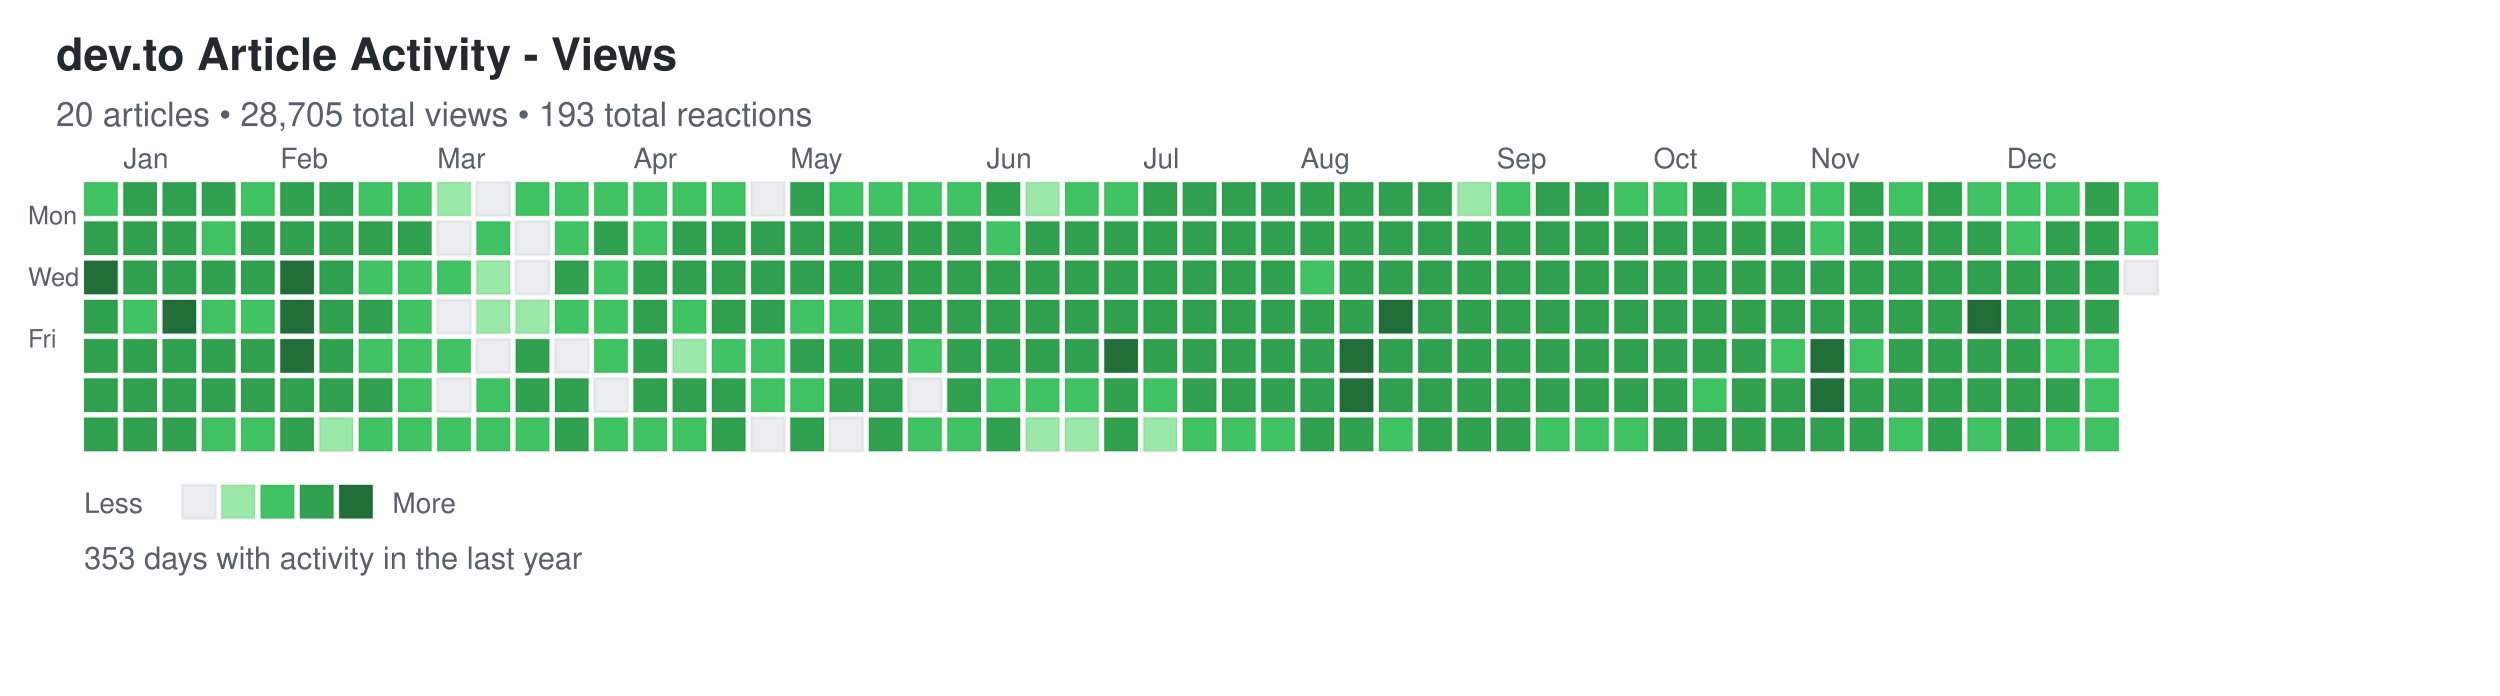
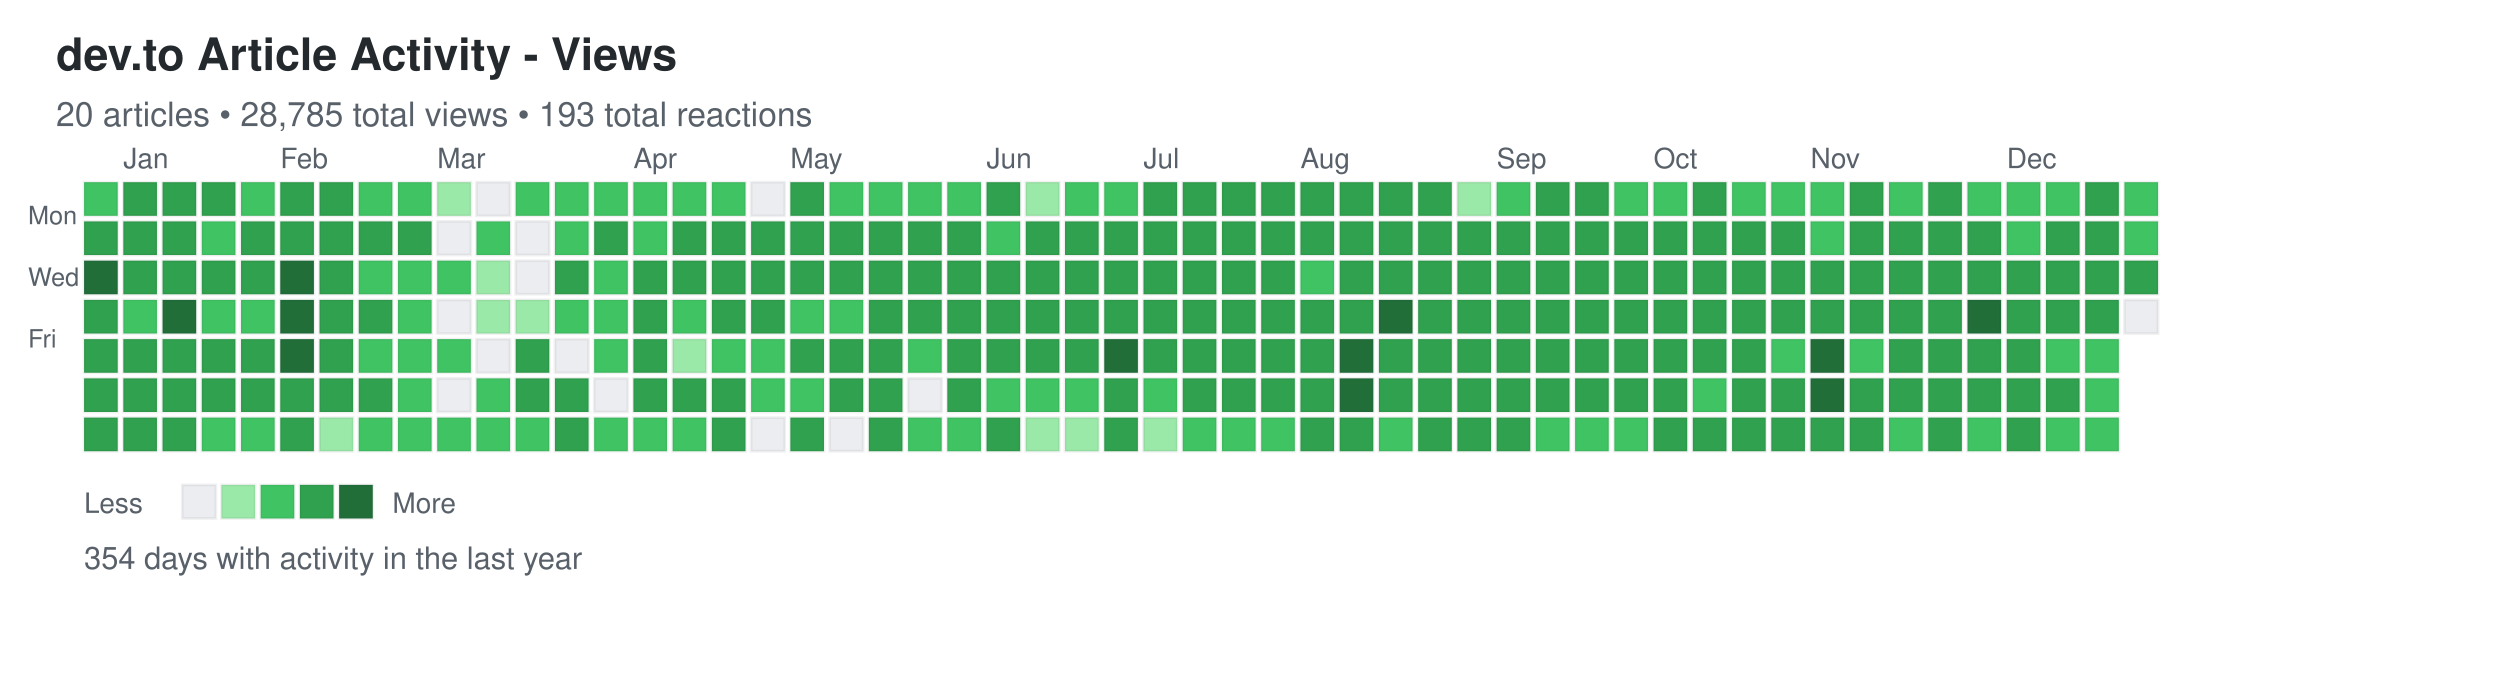
<svg xmlns="http://www.w3.org/2000/svg" width="892" height="248">
  <defs>
    <style>
.day { stroke: rgba(27,31,35,0.06); stroke-width: 1px; cursor: pointer; }
.day:hover { stroke: rgba(27,31,35,0.3); stroke-width: 2px; }
.month-label { font-family: -apple-system, BlinkMacSystemFont, "Segoe UI", Helvetica, Arial, sans-serif; font-size: 10px; fill: #586069; }
.day-label { font-family: -apple-system, BlinkMacSystemFont, "Segoe UI", Helvetica, Arial, sans-serif; font-size: 9px; fill: #586069; }
.title { font-family: -apple-system, BlinkMacSystemFont, "Segoe UI", Helvetica, Arial, sans-serif; font-size: 16px; font-weight: 600; fill: #24292e; }
.subtitle { font-family: -apple-system, BlinkMacSystemFont, "Segoe UI", Helvetica, Arial, sans-serif; font-size: 12px; fill: #586069; }
.stats { font-family: -apple-system, BlinkMacSystemFont, "Segoe UI", Helvetica, Arial, sans-serif; font-size: 11px; fill: #586069; }
.legend-text { font-family: -apple-system, BlinkMacSystemFont, "Segoe UI", Helvetica, Arial, sans-serif; font-size: 10px; fill: #586069; }
</style>
  </defs>
  <text x="20" y="25" class="title">dev.to Article Activity - Views</text>
-   <text x="20" y="45" class="subtitle">20 articles • 28,705 total views • 193 total reactions</text>
+   <text x="20" y="45" class="subtitle">20 articles • 28,785 total views • 193 total reactions</text>
  <text x="10" y="80" class="day-label">Mon</text>
  <text x="10" y="102" class="day-label">Wed</text>
  <text x="10" y="124" class="day-label">Fri</text>
  <rect x="30" y="65" width="12" height="12" fill="#40c463" class="day" data-date="2024-12-22" data-level="2" />
  <rect x="30" y="79" width="12" height="12" fill="#30a14e" class="day" data-date="2024-12-23" data-level="3" />
  <rect x="30" y="93" width="12" height="12" fill="#216e39" class="day" data-date="2024-12-24" data-level="4" />
  <rect x="30" y="107" width="12" height="12" fill="#30a14e" class="day" data-date="2024-12-25" data-level="3" />
  <rect x="30" y="121" width="12" height="12" fill="#30a14e" class="day" data-date="2024-12-26" data-level="3" />
  <rect x="30" y="135" width="12" height="12" fill="#30a14e" class="day" data-date="2024-12-27" data-level="3" />
  <rect x="30" y="149" width="12" height="12" fill="#30a14e" class="day" data-date="2024-12-28" data-level="3" />
  <rect x="44" y="65" width="12" height="12" fill="#30a14e" class="day" data-date="2024-12-29" data-level="3" />
  <rect x="44" y="79" width="12" height="12" fill="#30a14e" class="day" data-date="2024-12-30" data-level="3" />
  <rect x="44" y="93" width="12" height="12" fill="#30a14e" class="day" data-date="2024-12-31" data-level="3" />
  <rect x="44" y="107" width="12" height="12" fill="#40c463" class="day" data-date="2025-01-01" data-level="2" />
  <rect x="44" y="121" width="12" height="12" fill="#30a14e" class="day" data-date="2025-01-02" data-level="3" />
  <rect x="44" y="135" width="12" height="12" fill="#30a14e" class="day" data-date="2025-01-03" data-level="3" />
  <rect x="44" y="149" width="12" height="12" fill="#30a14e" class="day" data-date="2025-01-04" data-level="3" />
  <rect x="58" y="65" width="12" height="12" fill="#30a14e" class="day" data-date="2025-01-05" data-level="3" />
  <rect x="58" y="79" width="12" height="12" fill="#30a14e" class="day" data-date="2025-01-06" data-level="3" />
  <rect x="58" y="93" width="12" height="12" fill="#30a14e" class="day" data-date="2025-01-07" data-level="3" />
  <rect x="58" y="107" width="12" height="12" fill="#216e39" class="day" data-date="2025-01-08" data-level="4" />
  <rect x="58" y="121" width="12" height="12" fill="#30a14e" class="day" data-date="2025-01-09" data-level="3" />
  <rect x="58" y="135" width="12" height="12" fill="#30a14e" class="day" data-date="2025-01-10" data-level="3" />
  <rect x="58" y="149" width="12" height="12" fill="#30a14e" class="day" data-date="2025-01-11" data-level="3" />
  <rect x="72" y="65" width="12" height="12" fill="#30a14e" class="day" data-date="2025-01-12" data-level="3" />
  <rect x="72" y="79" width="12" height="12" fill="#40c463" class="day" data-date="2025-01-13" data-level="2" />
  <rect x="72" y="93" width="12" height="12" fill="#30a14e" class="day" data-date="2025-01-14" data-level="3" />
  <rect x="72" y="107" width="12" height="12" fill="#40c463" class="day" data-date="2025-01-15" data-level="2" />
  <rect x="72" y="121" width="12" height="12" fill="#30a14e" class="day" data-date="2025-01-16" data-level="3" />
  <rect x="72" y="135" width="12" height="12" fill="#30a14e" class="day" data-date="2025-01-17" data-level="3" />
  <rect x="72" y="149" width="12" height="12" fill="#40c463" class="day" data-date="2025-01-18" data-level="2" />
  <rect x="86" y="65" width="12" height="12" fill="#40c463" class="day" data-date="2025-01-19" data-level="2" />
  <rect x="86" y="79" width="12" height="12" fill="#30a14e" class="day" data-date="2025-01-20" data-level="3" />
  <rect x="86" y="93" width="12" height="12" fill="#30a14e" class="day" data-date="2025-01-21" data-level="3" />
  <rect x="86" y="107" width="12" height="12" fill="#40c463" class="day" data-date="2025-01-22" data-level="2" />
  <rect x="86" y="121" width="12" height="12" fill="#30a14e" class="day" data-date="2025-01-23" data-level="3" />
  <rect x="86" y="135" width="12" height="12" fill="#30a14e" class="day" data-date="2025-01-24" data-level="3" />
  <rect x="86" y="149" width="12" height="12" fill="#40c463" class="day" data-date="2025-01-25" data-level="2" />
  <rect x="100" y="65" width="12" height="12" fill="#30a14e" class="day" data-date="2025-01-26" data-level="3" />
  <rect x="100" y="79" width="12" height="12" fill="#30a14e" class="day" data-date="2025-01-27" data-level="3" />
  <rect x="100" y="93" width="12" height="12" fill="#216e39" class="day" data-date="2025-01-28" data-level="4" />
  <rect x="100" y="107" width="12" height="12" fill="#216e39" class="day" data-date="2025-01-29" data-level="4" />
  <rect x="100" y="121" width="12" height="12" fill="#216e39" class="day" data-date="2025-01-30" data-level="4" />
  <rect x="100" y="135" width="12" height="12" fill="#30a14e" class="day" data-date="2025-01-31" data-level="3" />
  <rect x="100" y="149" width="12" height="12" fill="#30a14e" class="day" data-date="2025-02-01" data-level="3" />
  <rect x="114" y="65" width="12" height="12" fill="#30a14e" class="day" data-date="2025-02-02" data-level="3" />
  <rect x="114" y="79" width="12" height="12" fill="#30a14e" class="day" data-date="2025-02-03" data-level="3" />
  <rect x="114" y="93" width="12" height="12" fill="#30a14e" class="day" data-date="2025-02-04" data-level="3" />
  <rect x="114" y="107" width="12" height="12" fill="#30a14e" class="day" data-date="2025-02-05" data-level="3" />
  <rect x="114" y="121" width="12" height="12" fill="#30a14e" class="day" data-date="2025-02-06" data-level="3" />
  <rect x="114" y="135" width="12" height="12" fill="#30a14e" class="day" data-date="2025-02-07" data-level="3" />
  <rect x="114" y="149" width="12" height="12" fill="#9be9a8" class="day" data-date="2025-02-08" data-level="1" />
  <rect x="128" y="65" width="12" height="12" fill="#40c463" class="day" data-date="2025-02-09" data-level="2" />
  <rect x="128" y="79" width="12" height="12" fill="#30a14e" class="day" data-date="2025-02-10" data-level="3" />
  <rect x="128" y="93" width="12" height="12" fill="#40c463" class="day" data-date="2025-02-11" data-level="2" />
  <rect x="128" y="107" width="12" height="12" fill="#30a14e" class="day" data-date="2025-02-12" data-level="3" />
  <rect x="128" y="121" width="12" height="12" fill="#40c463" class="day" data-date="2025-02-13" data-level="2" />
  <rect x="128" y="135" width="12" height="12" fill="#30a14e" class="day" data-date="2025-02-14" data-level="3" />
  <rect x="128" y="149" width="12" height="12" fill="#40c463" class="day" data-date="2025-02-15" data-level="2" />
  <rect x="142" y="65" width="12" height="12" fill="#40c463" class="day" data-date="2025-02-16" data-level="2" />
  <rect x="142" y="79" width="12" height="12" fill="#30a14e" class="day" data-date="2025-02-17" data-level="3" />
  <rect x="142" y="93" width="12" height="12" fill="#40c463" class="day" data-date="2025-02-18" data-level="2" />
  <rect x="142" y="107" width="12" height="12" fill="#40c463" class="day" data-date="2025-02-19" data-level="2" />
  <rect x="142" y="121" width="12" height="12" fill="#40c463" class="day" data-date="2025-02-20" data-level="2" />
  <rect x="142" y="135" width="12" height="12" fill="#40c463" class="day" data-date="2025-02-21" data-level="2" />
  <rect x="142" y="149" width="12" height="12" fill="#40c463" class="day" data-date="2025-02-22" data-level="2" />
  <rect x="156" y="65" width="12" height="12" fill="#9be9a8" class="day" data-date="2025-02-23" data-level="1" />
  <rect x="156" y="79" width="12" height="12" fill="#ebedf0" class="day" data-date="2025-02-24" data-level="0" />
  <rect x="156" y="93" width="12" height="12" fill="#40c463" class="day" data-date="2025-02-25" data-level="2" />
  <rect x="156" y="107" width="12" height="12" fill="#ebedf0" class="day" data-date="2025-02-26" data-level="0" />
  <rect x="156" y="121" width="12" height="12" fill="#40c463" class="day" data-date="2025-02-27" data-level="2" />
  <rect x="156" y="135" width="12" height="12" fill="#ebedf0" class="day" data-date="2025-02-28" data-level="0" />
  <rect x="156" y="149" width="12" height="12" fill="#40c463" class="day" data-date="2025-03-01" data-level="2" />
  <rect x="170" y="65" width="12" height="12" fill="#ebedf0" class="day" data-date="2025-03-02" data-level="0" />
  <rect x="170" y="79" width="12" height="12" fill="#40c463" class="day" data-date="2025-03-03" data-level="2" />
  <rect x="170" y="93" width="12" height="12" fill="#9be9a8" class="day" data-date="2025-03-04" data-level="1" />
  <rect x="170" y="107" width="12" height="12" fill="#9be9a8" class="day" data-date="2025-03-05" data-level="1" />
  <rect x="170" y="121" width="12" height="12" fill="#ebedf0" class="day" data-date="2025-03-06" data-level="0" />
  <rect x="170" y="135" width="12" height="12" fill="#40c463" class="day" data-date="2025-03-07" data-level="2" />
  <rect x="170" y="149" width="12" height="12" fill="#40c463" class="day" data-date="2025-03-08" data-level="2" />
  <rect x="184" y="65" width="12" height="12" fill="#40c463" class="day" data-date="2025-03-09" data-level="2" />
  <rect x="184" y="79" width="12" height="12" fill="#ebedf0" class="day" data-date="2025-03-10" data-level="0" />
  <rect x="184" y="93" width="12" height="12" fill="#ebedf0" class="day" data-date="2025-03-11" data-level="0" />
  <rect x="184" y="107" width="12" height="12" fill="#9be9a8" class="day" data-date="2025-03-12" data-level="1" />
  <rect x="184" y="121" width="12" height="12" fill="#30a14e" class="day" data-date="2025-03-13" data-level="3" />
  <rect x="184" y="135" width="12" height="12" fill="#30a14e" class="day" data-date="2025-03-14" data-level="3" />
  <rect x="184" y="149" width="12" height="12" fill="#40c463" class="day" data-date="2025-03-15" data-level="2" />
  <rect x="198" y="65" width="12" height="12" fill="#40c463" class="day" data-date="2025-03-16" data-level="2" />
  <rect x="198" y="79" width="12" height="12" fill="#40c463" class="day" data-date="2025-03-17" data-level="2" />
  <rect x="198" y="93" width="12" height="12" fill="#30a14e" class="day" data-date="2025-03-18" data-level="3" />
  <rect x="198" y="107" width="12" height="12" fill="#40c463" class="day" data-date="2025-03-19" data-level="2" />
  <rect x="198" y="121" width="12" height="12" fill="#ebedf0" class="day" data-date="2025-03-20" data-level="0" />
  <rect x="198" y="135" width="12" height="12" fill="#30a14e" class="day" data-date="2025-03-21" data-level="3" />
  <rect x="198" y="149" width="12" height="12" fill="#30a14e" class="day" data-date="2025-03-22" data-level="3" />
  <rect x="212" y="65" width="12" height="12" fill="#40c463" class="day" data-date="2025-03-23" data-level="2" />
  <rect x="212" y="79" width="12" height="12" fill="#30a14e" class="day" data-date="2025-03-24" data-level="3" />
  <rect x="212" y="93" width="12" height="12" fill="#40c463" class="day" data-date="2025-03-25" data-level="2" />
  <rect x="212" y="107" width="12" height="12" fill="#40c463" class="day" data-date="2025-03-26" data-level="2" />
  <rect x="212" y="121" width="12" height="12" fill="#40c463" class="day" data-date="2025-03-27" data-level="2" />
  <rect x="212" y="135" width="12" height="12" fill="#ebedf0" class="day" data-date="2025-03-28" data-level="0" />
  <rect x="212" y="149" width="12" height="12" fill="#40c463" class="day" data-date="2025-03-29" data-level="2" />
  <rect x="226" y="65" width="12" height="12" fill="#40c463" class="day" data-date="2025-03-30" data-level="2" />
  <rect x="226" y="79" width="12" height="12" fill="#40c463" class="day" data-date="2025-03-31" data-level="2" />
  <rect x="226" y="93" width="12" height="12" fill="#30a14e" class="day" data-date="2025-04-01" data-level="3" />
  <rect x="226" y="107" width="12" height="12" fill="#30a14e" class="day" data-date="2025-04-02" data-level="3" />
  <rect x="226" y="121" width="12" height="12" fill="#30a14e" class="day" data-date="2025-04-03" data-level="3" />
  <rect x="226" y="135" width="12" height="12" fill="#30a14e" class="day" data-date="2025-04-04" data-level="3" />
  <rect x="226" y="149" width="12" height="12" fill="#40c463" class="day" data-date="2025-04-05" data-level="2" />
  <rect x="240" y="65" width="12" height="12" fill="#40c463" class="day" data-date="2025-04-06" data-level="2" />
  <rect x="240" y="79" width="12" height="12" fill="#30a14e" class="day" data-date="2025-04-07" data-level="3" />
  <rect x="240" y="93" width="12" height="12" fill="#30a14e" class="day" data-date="2025-04-08" data-level="3" />
  <rect x="240" y="107" width="12" height="12" fill="#40c463" class="day" data-date="2025-04-09" data-level="2" />
  <rect x="240" y="121" width="12" height="12" fill="#9be9a8" class="day" data-date="2025-04-10" data-level="1" />
  <rect x="240" y="135" width="12" height="12" fill="#30a14e" class="day" data-date="2025-04-11" data-level="3" />
  <rect x="240" y="149" width="12" height="12" fill="#40c463" class="day" data-date="2025-04-12" data-level="2" />
  <rect x="254" y="65" width="12" height="12" fill="#40c463" class="day" data-date="2025-04-13" data-level="2" />
  <rect x="254" y="79" width="12" height="12" fill="#30a14e" class="day" data-date="2025-04-14" data-level="3" />
  <rect x="254" y="93" width="12" height="12" fill="#30a14e" class="day" data-date="2025-04-15" data-level="3" />
  <rect x="254" y="107" width="12" height="12" fill="#30a14e" class="day" data-date="2025-04-16" data-level="3" />
  <rect x="254" y="121" width="12" height="12" fill="#40c463" class="day" data-date="2025-04-17" data-level="2" />
  <rect x="254" y="135" width="12" height="12" fill="#30a14e" class="day" data-date="2025-04-18" data-level="3" />
  <rect x="254" y="149" width="12" height="12" fill="#30a14e" class="day" data-date="2025-04-19" data-level="3" />
  <rect x="268" y="65" width="12" height="12" fill="#ebedf0" class="day" data-date="2025-04-20" data-level="0" />
  <rect x="268" y="79" width="12" height="12" fill="#30a14e" class="day" data-date="2025-04-21" data-level="3" />
  <rect x="268" y="93" width="12" height="12" fill="#30a14e" class="day" data-date="2025-04-22" data-level="3" />
  <rect x="268" y="107" width="12" height="12" fill="#30a14e" class="day" data-date="2025-04-23" data-level="3" />
  <rect x="268" y="121" width="12" height="12" fill="#40c463" class="day" data-date="2025-04-24" data-level="2" />
  <rect x="268" y="135" width="12" height="12" fill="#40c463" class="day" data-date="2025-04-25" data-level="2" />
  <rect x="268" y="149" width="12" height="12" fill="#ebedf0" class="day" data-date="2025-04-26" data-level="0" />
  <rect x="282" y="65" width="12" height="12" fill="#30a14e" class="day" data-date="2025-04-27" data-level="3" />
  <rect x="282" y="79" width="12" height="12" fill="#30a14e" class="day" data-date="2025-04-28" data-level="3" />
  <rect x="282" y="93" width="12" height="12" fill="#30a14e" class="day" data-date="2025-04-29" data-level="3" />
  <rect x="282" y="107" width="12" height="12" fill="#40c463" class="day" data-date="2025-04-30" data-level="2" />
  <rect x="282" y="121" width="12" height="12" fill="#30a14e" class="day" data-date="2025-05-01" data-level="3" />
  <rect x="282" y="135" width="12" height="12" fill="#40c463" class="day" data-date="2025-05-02" data-level="2" />
  <rect x="282" y="149" width="12" height="12" fill="#30a14e" class="day" data-date="2025-05-03" data-level="3" />
  <rect x="296" y="65" width="12" height="12" fill="#40c463" class="day" data-date="2025-05-04" data-level="2" />
  <rect x="296" y="79" width="12" height="12" fill="#30a14e" class="day" data-date="2025-05-05" data-level="3" />
  <rect x="296" y="93" width="12" height="12" fill="#30a14e" class="day" data-date="2025-05-06" data-level="3" />
  <rect x="296" y="107" width="12" height="12" fill="#40c463" class="day" data-date="2025-05-07" data-level="2" />
  <rect x="296" y="121" width="12" height="12" fill="#30a14e" class="day" data-date="2025-05-08" data-level="3" />
  <rect x="296" y="135" width="12" height="12" fill="#30a14e" class="day" data-date="2025-05-09" data-level="3" />
  <rect x="296" y="149" width="12" height="12" fill="#ebedf0" class="day" data-date="2025-05-10" data-level="0" />
  <rect x="310" y="65" width="12" height="12" fill="#40c463" class="day" data-date="2025-05-11" data-level="2" />
  <rect x="310" y="79" width="12" height="12" fill="#30a14e" class="day" data-date="2025-05-12" data-level="3" />
  <rect x="310" y="93" width="12" height="12" fill="#30a14e" class="day" data-date="2025-05-13" data-level="3" />
  <rect x="310" y="107" width="12" height="12" fill="#30a14e" class="day" data-date="2025-05-14" data-level="3" />
  <rect x="310" y="121" width="12" height="12" fill="#30a14e" class="day" data-date="2025-05-15" data-level="3" />
  <rect x="310" y="135" width="12" height="12" fill="#30a14e" class="day" data-date="2025-05-16" data-level="3" />
  <rect x="310" y="149" width="12" height="12" fill="#30a14e" class="day" data-date="2025-05-17" data-level="3" />
  <rect x="324" y="65" width="12" height="12" fill="#40c463" class="day" data-date="2025-05-18" data-level="2" />
  <rect x="324" y="79" width="12" height="12" fill="#30a14e" class="day" data-date="2025-05-19" data-level="3" />
  <rect x="324" y="93" width="12" height="12" fill="#30a14e" class="day" data-date="2025-05-20" data-level="3" />
  <rect x="324" y="107" width="12" height="12" fill="#30a14e" class="day" data-date="2025-05-21" data-level="3" />
  <rect x="324" y="121" width="12" height="12" fill="#40c463" class="day" data-date="2025-05-22" data-level="2" />
  <rect x="324" y="135" width="12" height="12" fill="#ebedf0" class="day" data-date="2025-05-23" data-level="0" />
  <rect x="324" y="149" width="12" height="12" fill="#40c463" class="day" data-date="2025-05-24" data-level="2" />
  <rect x="338" y="65" width="12" height="12" fill="#40c463" class="day" data-date="2025-05-25" data-level="2" />
  <rect x="338" y="79" width="12" height="12" fill="#30a14e" class="day" data-date="2025-05-26" data-level="3" />
  <rect x="338" y="93" width="12" height="12" fill="#30a14e" class="day" data-date="2025-05-27" data-level="3" />
  <rect x="338" y="107" width="12" height="12" fill="#30a14e" class="day" data-date="2025-05-28" data-level="3" />
  <rect x="338" y="121" width="12" height="12" fill="#30a14e" class="day" data-date="2025-05-29" data-level="3" />
  <rect x="338" y="135" width="12" height="12" fill="#30a14e" class="day" data-date="2025-05-30" data-level="3" />
  <rect x="338" y="149" width="12" height="12" fill="#40c463" class="day" data-date="2025-05-31" data-level="2" />
  <rect x="352" y="65" width="12" height="12" fill="#30a14e" class="day" data-date="2025-06-01" data-level="3" />
  <rect x="352" y="79" width="12" height="12" fill="#40c463" class="day" data-date="2025-06-02" data-level="2" />
  <rect x="352" y="93" width="12" height="12" fill="#30a14e" class="day" data-date="2025-06-03" data-level="3" />
  <rect x="352" y="107" width="12" height="12" fill="#30a14e" class="day" data-date="2025-06-04" data-level="3" />
  <rect x="352" y="121" width="12" height="12" fill="#30a14e" class="day" data-date="2025-06-05" data-level="3" />
  <rect x="352" y="135" width="12" height="12" fill="#40c463" class="day" data-date="2025-06-06" data-level="2" />
  <rect x="352" y="149" width="12" height="12" fill="#30a14e" class="day" data-date="2025-06-07" data-level="3" />
  <rect x="366" y="65" width="12" height="12" fill="#9be9a8" class="day" data-date="2025-06-08" data-level="1" />
  <rect x="366" y="79" width="12" height="12" fill="#30a14e" class="day" data-date="2025-06-09" data-level="3" />
  <rect x="366" y="93" width="12" height="12" fill="#30a14e" class="day" data-date="2025-06-10" data-level="3" />
  <rect x="366" y="107" width="12" height="12" fill="#30a14e" class="day" data-date="2025-06-11" data-level="3" />
  <rect x="366" y="121" width="12" height="12" fill="#30a14e" class="day" data-date="2025-06-12" data-level="3" />
  <rect x="366" y="135" width="12" height="12" fill="#40c463" class="day" data-date="2025-06-13" data-level="2" />
  <rect x="366" y="149" width="12" height="12" fill="#9be9a8" class="day" data-date="2025-06-14" data-level="1" />
  <rect x="380" y="65" width="12" height="12" fill="#40c463" class="day" data-date="2025-06-15" data-level="2" />
  <rect x="380" y="79" width="12" height="12" fill="#30a14e" class="day" data-date="2025-06-16" data-level="3" />
  <rect x="380" y="93" width="12" height="12" fill="#30a14e" class="day" data-date="2025-06-17" data-level="3" />
  <rect x="380" y="107" width="12" height="12" fill="#30a14e" class="day" data-date="2025-06-18" data-level="3" />
  <rect x="380" y="121" width="12" height="12" fill="#30a14e" class="day" data-date="2025-06-19" data-level="3" />
  <rect x="380" y="135" width="12" height="12" fill="#40c463" class="day" data-date="2025-06-20" data-level="2" />
  <rect x="380" y="149" width="12" height="12" fill="#9be9a8" class="day" data-date="2025-06-21" data-level="1" />
  <rect x="394" y="65" width="12" height="12" fill="#40c463" class="day" data-date="2025-06-22" data-level="2" />
  <rect x="394" y="79" width="12" height="12" fill="#30a14e" class="day" data-date="2025-06-23" data-level="3" />
  <rect x="394" y="93" width="12" height="12" fill="#30a14e" class="day" data-date="2025-06-24" data-level="3" />
  <rect x="394" y="107" width="12" height="12" fill="#30a14e" class="day" data-date="2025-06-25" data-level="3" />
  <rect x="394" y="121" width="12" height="12" fill="#216e39" class="day" data-date="2025-06-26" data-level="4" />
  <rect x="394" y="135" width="12" height="12" fill="#30a14e" class="day" data-date="2025-06-27" data-level="3" />
  <rect x="394" y="149" width="12" height="12" fill="#30a14e" class="day" data-date="2025-06-28" data-level="3" />
  <rect x="408" y="65" width="12" height="12" fill="#30a14e" class="day" data-date="2025-06-29" data-level="3" />
  <rect x="408" y="79" width="12" height="12" fill="#30a14e" class="day" data-date="2025-06-30" data-level="3" />
  <rect x="408" y="93" width="12" height="12" fill="#30a14e" class="day" data-date="2025-07-01" data-level="3" />
  <rect x="408" y="107" width="12" height="12" fill="#30a14e" class="day" data-date="2025-07-02" data-level="3" />
  <rect x="408" y="121" width="12" height="12" fill="#30a14e" class="day" data-date="2025-07-03" data-level="3" />
  <rect x="408" y="135" width="12" height="12" fill="#40c463" class="day" data-date="2025-07-04" data-level="2" />
  <rect x="408" y="149" width="12" height="12" fill="#9be9a8" class="day" data-date="2025-07-05" data-level="1" />
  <rect x="422" y="65" width="12" height="12" fill="#30a14e" class="day" data-date="2025-07-06" data-level="3" />
  <rect x="422" y="79" width="12" height="12" fill="#30a14e" class="day" data-date="2025-07-07" data-level="3" />
  <rect x="422" y="93" width="12" height="12" fill="#30a14e" class="day" data-date="2025-07-08" data-level="3" />
  <rect x="422" y="107" width="12" height="12" fill="#30a14e" class="day" data-date="2025-07-09" data-level="3" />
  <rect x="422" y="121" width="12" height="12" fill="#30a14e" class="day" data-date="2025-07-10" data-level="3" />
  <rect x="422" y="135" width="12" height="12" fill="#30a14e" class="day" data-date="2025-07-11" data-level="3" />
  <rect x="422" y="149" width="12" height="12" fill="#40c463" class="day" data-date="2025-07-12" data-level="2" />
  <rect x="436" y="65" width="12" height="12" fill="#30a14e" class="day" data-date="2025-07-13" data-level="3" />
  <rect x="436" y="79" width="12" height="12" fill="#30a14e" class="day" data-date="2025-07-14" data-level="3" />
  <rect x="436" y="93" width="12" height="12" fill="#30a14e" class="day" data-date="2025-07-15" data-level="3" />
  <rect x="436" y="107" width="12" height="12" fill="#30a14e" class="day" data-date="2025-07-16" data-level="3" />
  <rect x="436" y="121" width="12" height="12" fill="#30a14e" class="day" data-date="2025-07-17" data-level="3" />
  <rect x="436" y="135" width="12" height="12" fill="#30a14e" class="day" data-date="2025-07-18" data-level="3" />
  <rect x="436" y="149" width="12" height="12" fill="#40c463" class="day" data-date="2025-07-19" data-level="2" />
  <rect x="450" y="65" width="12" height="12" fill="#30a14e" class="day" data-date="2025-07-20" data-level="3" />
  <rect x="450" y="79" width="12" height="12" fill="#30a14e" class="day" data-date="2025-07-21" data-level="3" />
  <rect x="450" y="93" width="12" height="12" fill="#30a14e" class="day" data-date="2025-07-22" data-level="3" />
  <rect x="450" y="107" width="12" height="12" fill="#30a14e" class="day" data-date="2025-07-23" data-level="3" />
  <rect x="450" y="121" width="12" height="12" fill="#30a14e" class="day" data-date="2025-07-24" data-level="3" />
  <rect x="450" y="135" width="12" height="12" fill="#30a14e" class="day" data-date="2025-07-25" data-level="3" />
  <rect x="450" y="149" width="12" height="12" fill="#40c463" class="day" data-date="2025-07-26" data-level="2" />
  <rect x="464" y="65" width="12" height="12" fill="#30a14e" class="day" data-date="2025-07-27" data-level="3" />
  <rect x="464" y="79" width="12" height="12" fill="#30a14e" class="day" data-date="2025-07-28" data-level="3" />
  <rect x="464" y="93" width="12" height="12" fill="#40c463" class="day" data-date="2025-07-29" data-level="2" />
  <rect x="464" y="107" width="12" height="12" fill="#30a14e" class="day" data-date="2025-07-30" data-level="3" />
  <rect x="464" y="121" width="12" height="12" fill="#30a14e" class="day" data-date="2025-07-31" data-level="3" />
  <rect x="464" y="135" width="12" height="12" fill="#30a14e" class="day" data-date="2025-08-01" data-level="3" />
  <rect x="464" y="149" width="12" height="12" fill="#30a14e" class="day" data-date="2025-08-02" data-level="3" />
  <rect x="478" y="65" width="12" height="12" fill="#30a14e" class="day" data-date="2025-08-03" data-level="3" />
  <rect x="478" y="79" width="12" height="12" fill="#30a14e" class="day" data-date="2025-08-04" data-level="3" />
  <rect x="478" y="93" width="12" height="12" fill="#30a14e" class="day" data-date="2025-08-05" data-level="3" />
  <rect x="478" y="107" width="12" height="12" fill="#30a14e" class="day" data-date="2025-08-06" data-level="3" />
  <rect x="478" y="121" width="12" height="12" fill="#216e39" class="day" data-date="2025-08-07" data-level="4" />
  <rect x="478" y="135" width="12" height="12" fill="#216e39" class="day" data-date="2025-08-08" data-level="4" />
  <rect x="478" y="149" width="12" height="12" fill="#30a14e" class="day" data-date="2025-08-09" data-level="3" />
  <rect x="492" y="65" width="12" height="12" fill="#30a14e" class="day" data-date="2025-08-10" data-level="3" />
  <rect x="492" y="79" width="12" height="12" fill="#30a14e" class="day" data-date="2025-08-11" data-level="3" />
  <rect x="492" y="93" width="12" height="12" fill="#30a14e" class="day" data-date="2025-08-12" data-level="3" />
  <rect x="492" y="107" width="12" height="12" fill="#216e39" class="day" data-date="2025-08-13" data-level="4" />
  <rect x="492" y="121" width="12" height="12" fill="#30a14e" class="day" data-date="2025-08-14" data-level="3" />
  <rect x="492" y="135" width="12" height="12" fill="#30a14e" class="day" data-date="2025-08-15" data-level="3" />
  <rect x="492" y="149" width="12" height="12" fill="#40c463" class="day" data-date="2025-08-16" data-level="2" />
  <rect x="506" y="65" width="12" height="12" fill="#30a14e" class="day" data-date="2025-08-17" data-level="3" />
  <rect x="506" y="79" width="12" height="12" fill="#30a14e" class="day" data-date="2025-08-18" data-level="3" />
  <rect x="506" y="93" width="12" height="12" fill="#30a14e" class="day" data-date="2025-08-19" data-level="3" />
  <rect x="506" y="107" width="12" height="12" fill="#30a14e" class="day" data-date="2025-08-20" data-level="3" />
  <rect x="506" y="121" width="12" height="12" fill="#30a14e" class="day" data-date="2025-08-21" data-level="3" />
  <rect x="506" y="135" width="12" height="12" fill="#30a14e" class="day" data-date="2025-08-22" data-level="3" />
  <rect x="506" y="149" width="12" height="12" fill="#30a14e" class="day" data-date="2025-08-23" data-level="3" />
  <rect x="520" y="65" width="12" height="12" fill="#9be9a8" class="day" data-date="2025-08-24" data-level="1" />
  <rect x="520" y="79" width="12" height="12" fill="#30a14e" class="day" data-date="2025-08-25" data-level="3" />
  <rect x="520" y="93" width="12" height="12" fill="#30a14e" class="day" data-date="2025-08-26" data-level="3" />
  <rect x="520" y="107" width="12" height="12" fill="#30a14e" class="day" data-date="2025-08-27" data-level="3" />
  <rect x="520" y="121" width="12" height="12" fill="#30a14e" class="day" data-date="2025-08-28" data-level="3" />
  <rect x="520" y="135" width="12" height="12" fill="#30a14e" class="day" data-date="2025-08-29" data-level="3" />
  <rect x="520" y="149" width="12" height="12" fill="#30a14e" class="day" data-date="2025-08-30" data-level="3" />
  <rect x="534" y="65" width="12" height="12" fill="#40c463" class="day" data-date="2025-08-31" data-level="2" />
  <rect x="534" y="79" width="12" height="12" fill="#30a14e" class="day" data-date="2025-09-01" data-level="3" />
  <rect x="534" y="93" width="12" height="12" fill="#30a14e" class="day" data-date="2025-09-02" data-level="3" />
  <rect x="534" y="107" width="12" height="12" fill="#30a14e" class="day" data-date="2025-09-03" data-level="3" />
  <rect x="534" y="121" width="12" height="12" fill="#30a14e" class="day" data-date="2025-09-04" data-level="3" />
  <rect x="534" y="135" width="12" height="12" fill="#30a14e" class="day" data-date="2025-09-05" data-level="3" />
  <rect x="534" y="149" width="12" height="12" fill="#30a14e" class="day" data-date="2025-09-06" data-level="3" />
  <rect x="548" y="65" width="12" height="12" fill="#30a14e" class="day" data-date="2025-09-07" data-level="3" />
  <rect x="548" y="79" width="12" height="12" fill="#30a14e" class="day" data-date="2025-09-08" data-level="3" />
  <rect x="548" y="93" width="12" height="12" fill="#30a14e" class="day" data-date="2025-09-09" data-level="3" />
  <rect x="548" y="107" width="12" height="12" fill="#30a14e" class="day" data-date="2025-09-10" data-level="3" />
  <rect x="548" y="121" width="12" height="12" fill="#30a14e" class="day" data-date="2025-09-11" data-level="3" />
  <rect x="548" y="135" width="12" height="12" fill="#30a14e" class="day" data-date="2025-09-12" data-level="3" />
  <rect x="548" y="149" width="12" height="12" fill="#40c463" class="day" data-date="2025-09-13" data-level="2" />
  <rect x="562" y="65" width="12" height="12" fill="#30a14e" class="day" data-date="2025-09-14" data-level="3" />
  <rect x="562" y="79" width="12" height="12" fill="#30a14e" class="day" data-date="2025-09-15" data-level="3" />
  <rect x="562" y="93" width="12" height="12" fill="#30a14e" class="day" data-date="2025-09-16" data-level="3" />
  <rect x="562" y="107" width="12" height="12" fill="#30a14e" class="day" data-date="2025-09-17" data-level="3" />
  <rect x="562" y="121" width="12" height="12" fill="#30a14e" class="day" data-date="2025-09-18" data-level="3" />
  <rect x="562" y="135" width="12" height="12" fill="#30a14e" class="day" data-date="2025-09-19" data-level="3" />
  <rect x="562" y="149" width="12" height="12" fill="#40c463" class="day" data-date="2025-09-20" data-level="2" />
  <rect x="576" y="65" width="12" height="12" fill="#40c463" class="day" data-date="2025-09-21" data-level="2" />
  <rect x="576" y="79" width="12" height="12" fill="#30a14e" class="day" data-date="2025-09-22" data-level="3" />
  <rect x="576" y="93" width="12" height="12" fill="#30a14e" class="day" data-date="2025-09-23" data-level="3" />
  <rect x="576" y="107" width="12" height="12" fill="#30a14e" class="day" data-date="2025-09-24" data-level="3" />
  <rect x="576" y="121" width="12" height="12" fill="#30a14e" class="day" data-date="2025-09-25" data-level="3" />
  <rect x="576" y="135" width="12" height="12" fill="#30a14e" class="day" data-date="2025-09-26" data-level="3" />
  <rect x="576" y="149" width="12" height="12" fill="#40c463" class="day" data-date="2025-09-27" data-level="2" />
  <rect x="590" y="65" width="12" height="12" fill="#40c463" class="day" data-date="2025-09-28" data-level="2" />
  <rect x="590" y="79" width="12" height="12" fill="#30a14e" class="day" data-date="2025-09-29" data-level="3" />
  <rect x="590" y="93" width="12" height="12" fill="#30a14e" class="day" data-date="2025-09-30" data-level="3" />
  <rect x="590" y="107" width="12" height="12" fill="#30a14e" class="day" data-date="2025-10-01" data-level="3" />
  <rect x="590" y="121" width="12" height="12" fill="#30a14e" class="day" data-date="2025-10-02" data-level="3" />
  <rect x="590" y="135" width="12" height="12" fill="#30a14e" class="day" data-date="2025-10-03" data-level="3" />
  <rect x="590" y="149" width="12" height="12" fill="#30a14e" class="day" data-date="2025-10-04" data-level="3" />
  <rect x="604" y="65" width="12" height="12" fill="#30a14e" class="day" data-date="2025-10-05" data-level="3" />
  <rect x="604" y="79" width="12" height="12" fill="#30a14e" class="day" data-date="2025-10-06" data-level="3" />
  <rect x="604" y="93" width="12" height="12" fill="#30a14e" class="day" data-date="2025-10-07" data-level="3" />
  <rect x="604" y="107" width="12" height="12" fill="#30a14e" class="day" data-date="2025-10-08" data-level="3" />
  <rect x="604" y="121" width="12" height="12" fill="#30a14e" class="day" data-date="2025-10-09" data-level="3" />
  <rect x="604" y="135" width="12" height="12" fill="#40c463" class="day" data-date="2025-10-10" data-level="2" />
  <rect x="604" y="149" width="12" height="12" fill="#30a14e" class="day" data-date="2025-10-11" data-level="3" />
  <rect x="618" y="65" width="12" height="12" fill="#40c463" class="day" data-date="2025-10-12" data-level="2" />
  <rect x="618" y="79" width="12" height="12" fill="#30a14e" class="day" data-date="2025-10-13" data-level="3" />
  <rect x="618" y="93" width="12" height="12" fill="#30a14e" class="day" data-date="2025-10-14" data-level="3" />
  <rect x="618" y="107" width="12" height="12" fill="#30a14e" class="day" data-date="2025-10-15" data-level="3" />
  <rect x="618" y="121" width="12" height="12" fill="#30a14e" class="day" data-date="2025-10-16" data-level="3" />
  <rect x="618" y="135" width="12" height="12" fill="#30a14e" class="day" data-date="2025-10-17" data-level="3" />
  <rect x="618" y="149" width="12" height="12" fill="#30a14e" class="day" data-date="2025-10-18" data-level="3" />
  <rect x="632" y="65" width="12" height="12" fill="#40c463" class="day" data-date="2025-10-19" data-level="2" />
  <rect x="632" y="79" width="12" height="12" fill="#30a14e" class="day" data-date="2025-10-20" data-level="3" />
  <rect x="632" y="93" width="12" height="12" fill="#30a14e" class="day" data-date="2025-10-21" data-level="3" />
  <rect x="632" y="107" width="12" height="12" fill="#30a14e" class="day" data-date="2025-10-22" data-level="3" />
  <rect x="632" y="121" width="12" height="12" fill="#40c463" class="day" data-date="2025-10-23" data-level="2" />
  <rect x="632" y="135" width="12" height="12" fill="#30a14e" class="day" data-date="2025-10-24" data-level="3" />
  <rect x="632" y="149" width="12" height="12" fill="#30a14e" class="day" data-date="2025-10-25" data-level="3" />
  <rect x="646" y="65" width="12" height="12" fill="#40c463" class="day" data-date="2025-10-26" data-level="2" />
  <rect x="646" y="79" width="12" height="12" fill="#40c463" class="day" data-date="2025-10-27" data-level="2" />
  <rect x="646" y="93" width="12" height="12" fill="#30a14e" class="day" data-date="2025-10-28" data-level="3" />
  <rect x="646" y="107" width="12" height="12" fill="#30a14e" class="day" data-date="2025-10-29" data-level="3" />
  <rect x="646" y="121" width="12" height="12" fill="#216e39" class="day" data-date="2025-10-30" data-level="4" />
  <rect x="646" y="135" width="12" height="12" fill="#216e39" class="day" data-date="2025-10-31" data-level="4" />
  <rect x="646" y="149" width="12" height="12" fill="#30a14e" class="day" data-date="2025-11-01" data-level="3" />
  <rect x="660" y="65" width="12" height="12" fill="#30a14e" class="day" data-date="2025-11-02" data-level="3" />
  <rect x="660" y="79" width="12" height="12" fill="#30a14e" class="day" data-date="2025-11-03" data-level="3" />
  <rect x="660" y="93" width="12" height="12" fill="#30a14e" class="day" data-date="2025-11-04" data-level="3" />
  <rect x="660" y="107" width="12" height="12" fill="#30a14e" class="day" data-date="2025-11-05" data-level="3" />
  <rect x="660" y="121" width="12" height="12" fill="#40c463" class="day" data-date="2025-11-06" data-level="2" />
  <rect x="660" y="135" width="12" height="12" fill="#30a14e" class="day" data-date="2025-11-07" data-level="3" />
  <rect x="660" y="149" width="12" height="12" fill="#30a14e" class="day" data-date="2025-11-08" data-level="3" />
  <rect x="674" y="65" width="12" height="12" fill="#40c463" class="day" data-date="2025-11-09" data-level="2" />
  <rect x="674" y="79" width="12" height="12" fill="#30a14e" class="day" data-date="2025-11-10" data-level="3" />
  <rect x="674" y="93" width="12" height="12" fill="#30a14e" class="day" data-date="2025-11-11" data-level="3" />
  <rect x="674" y="107" width="12" height="12" fill="#30a14e" class="day" data-date="2025-11-12" data-level="3" />
  <rect x="674" y="121" width="12" height="12" fill="#30a14e" class="day" data-date="2025-11-13" data-level="3" />
  <rect x="674" y="135" width="12" height="12" fill="#30a14e" class="day" data-date="2025-11-14" data-level="3" />
  <rect x="674" y="149" width="12" height="12" fill="#40c463" class="day" data-date="2025-11-15" data-level="2" />
  <rect x="688" y="65" width="12" height="12" fill="#30a14e" class="day" data-date="2025-11-16" data-level="3" />
  <rect x="688" y="79" width="12" height="12" fill="#30a14e" class="day" data-date="2025-11-17" data-level="3" />
  <rect x="688" y="93" width="12" height="12" fill="#30a14e" class="day" data-date="2025-11-18" data-level="3" />
  <rect x="688" y="107" width="12" height="12" fill="#30a14e" class="day" data-date="2025-11-19" data-level="3" />
  <rect x="688" y="121" width="12" height="12" fill="#30a14e" class="day" data-date="2025-11-20" data-level="3" />
  <rect x="688" y="135" width="12" height="12" fill="#30a14e" class="day" data-date="2025-11-21" data-level="3" />
  <rect x="688" y="149" width="12" height="12" fill="#30a14e" class="day" data-date="2025-11-22" data-level="3" />
  <rect x="702" y="65" width="12" height="12" fill="#40c463" class="day" data-date="2025-11-23" data-level="2" />
  <rect x="702" y="79" width="12" height="12" fill="#30a14e" class="day" data-date="2025-11-24" data-level="3" />
  <rect x="702" y="93" width="12" height="12" fill="#30a14e" class="day" data-date="2025-11-25" data-level="3" />
  <rect x="702" y="107" width="12" height="12" fill="#216e39" class="day" data-date="2025-11-26" data-level="4" />
  <rect x="702" y="121" width="12" height="12" fill="#30a14e" class="day" data-date="2025-11-27" data-level="3" />
  <rect x="702" y="135" width="12" height="12" fill="#30a14e" class="day" data-date="2025-11-28" data-level="3" />
  <rect x="702" y="149" width="12" height="12" fill="#40c463" class="day" data-date="2025-11-29" data-level="2" />
  <rect x="716" y="65" width="12" height="12" fill="#40c463" class="day" data-date="2025-11-30" data-level="2" />
  <rect x="716" y="79" width="12" height="12" fill="#40c463" class="day" data-date="2025-12-01" data-level="2" />
  <rect x="716" y="93" width="12" height="12" fill="#30a14e" class="day" data-date="2025-12-02" data-level="3" />
  <rect x="716" y="107" width="12" height="12" fill="#30a14e" class="day" data-date="2025-12-03" data-level="3" />
  <rect x="716" y="121" width="12" height="12" fill="#30a14e" class="day" data-date="2025-12-04" data-level="3" />
  <rect x="716" y="135" width="12" height="12" fill="#30a14e" class="day" data-date="2025-12-05" data-level="3" />
  <rect x="716" y="149" width="12" height="12" fill="#30a14e" class="day" data-date="2025-12-06" data-level="3" />
  <rect x="730" y="65" width="12" height="12" fill="#40c463" class="day" data-date="2025-12-07" data-level="2" />
  <rect x="730" y="79" width="12" height="12" fill="#30a14e" class="day" data-date="2025-12-08" data-level="3" />
  <rect x="730" y="93" width="12" height="12" fill="#30a14e" class="day" data-date="2025-12-09" data-level="3" />
  <rect x="730" y="107" width="12" height="12" fill="#30a14e" class="day" data-date="2025-12-10" data-level="3" />
  <rect x="730" y="121" width="12" height="12" fill="#40c463" class="day" data-date="2025-12-11" data-level="2" />
  <rect x="730" y="135" width="12" height="12" fill="#30a14e" class="day" data-date="2025-12-12" data-level="3" />
  <rect x="730" y="149" width="12" height="12" fill="#40c463" class="day" data-date="2025-12-13" data-level="2" />
  <rect x="744" y="65" width="12" height="12" fill="#30a14e" class="day" data-date="2025-12-14" data-level="3" />
  <rect x="744" y="79" width="12" height="12" fill="#30a14e" class="day" data-date="2025-12-15" data-level="3" />
  <rect x="744" y="93" width="12" height="12" fill="#30a14e" class="day" data-date="2025-12-16" data-level="3" />
  <rect x="744" y="107" width="12" height="12" fill="#30a14e" class="day" data-date="2025-12-17" data-level="3" />
  <rect x="744" y="121" width="12" height="12" fill="#40c463" class="day" data-date="2025-12-18" data-level="2" />
  <rect x="744" y="135" width="12" height="12" fill="#40c463" class="day" data-date="2025-12-19" data-level="2" />
  <rect x="744" y="149" width="12" height="12" fill="#40c463" class="day" data-date="2025-12-20" data-level="2" />
  <rect x="758" y="65" width="12" height="12" fill="#40c463" class="day" data-date="2025-12-21" data-level="2" />
  <rect x="758" y="79" width="12" height="12" fill="#40c463" class="day" data-date="2025-12-22" data-level="2" />
-   <rect x="758" y="93" width="12" height="12" fill="#ebedf0" class="day" data-date="2025-12-23" data-level="0" />
+   <rect x="758" y="93" width="12" height="12" fill="#30a14e" class="day" data-date="2025-12-23" data-level="3" />
+   <rect x="758" y="107" width="12" height="12" fill="#ebedf0" class="day" data-date="2025-12-24" data-level="0" />
  <text x="44" y="60" class="month-label">Jan</text>
  <text x="100" y="60" class="month-label">Feb</text>
  <text x="156" y="60" class="month-label">Mar</text>
  <text x="226" y="60" class="month-label">Apr</text>
  <text x="282" y="60" class="month-label">May</text>
  <text x="352" y="60" class="month-label">Jun</text>
  <text x="408" y="60" class="month-label">Jul</text>
  <text x="464" y="60" class="month-label">Aug</text>
  <text x="534" y="60" class="month-label">Sep</text>
  <text x="590" y="60" class="month-label">Oct</text>
  <text x="646" y="60" class="month-label">Nov</text>
  <text x="716" y="60" class="month-label">Dec</text>
  <text x="30" y="183" class="legend-text">Less</text>
  <rect x="65" y="173" width="12" height="12" fill="#ebedf0" class="day" />
  <rect x="79" y="173" width="12" height="12" fill="#9be9a8" class="day" />
  <rect x="93" y="173" width="12" height="12" fill="#40c463" class="day" />
  <rect x="107" y="173" width="12" height="12" fill="#30a14e" class="day" />
  <rect x="121" y="173" width="12" height="12" fill="#216e39" class="day" />
  <text x="140" y="183" class="legend-text">More</text>
-   <text x="30" y="203" class="stats">353 days with activity in the last year</text>
+   <text x="30" y="203" class="stats">354 days with activity in the last year</text>
</svg>
